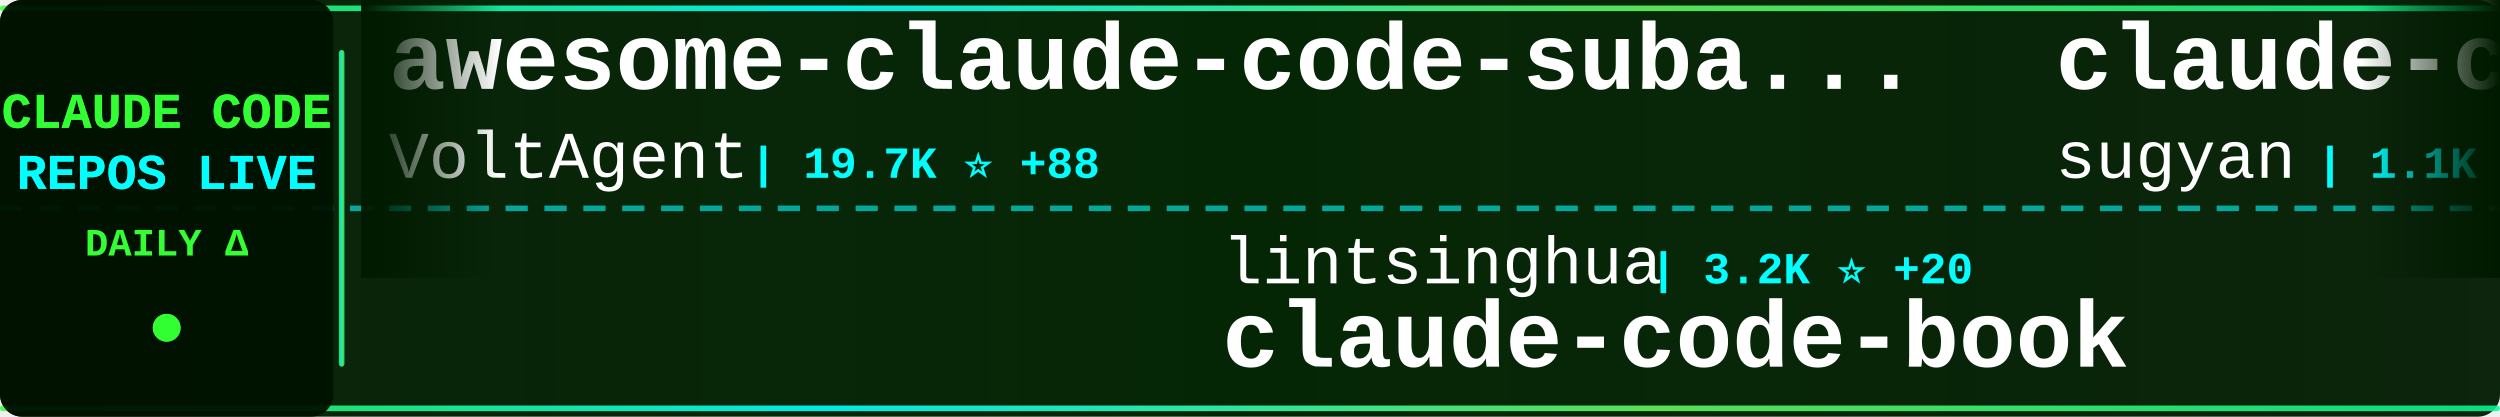
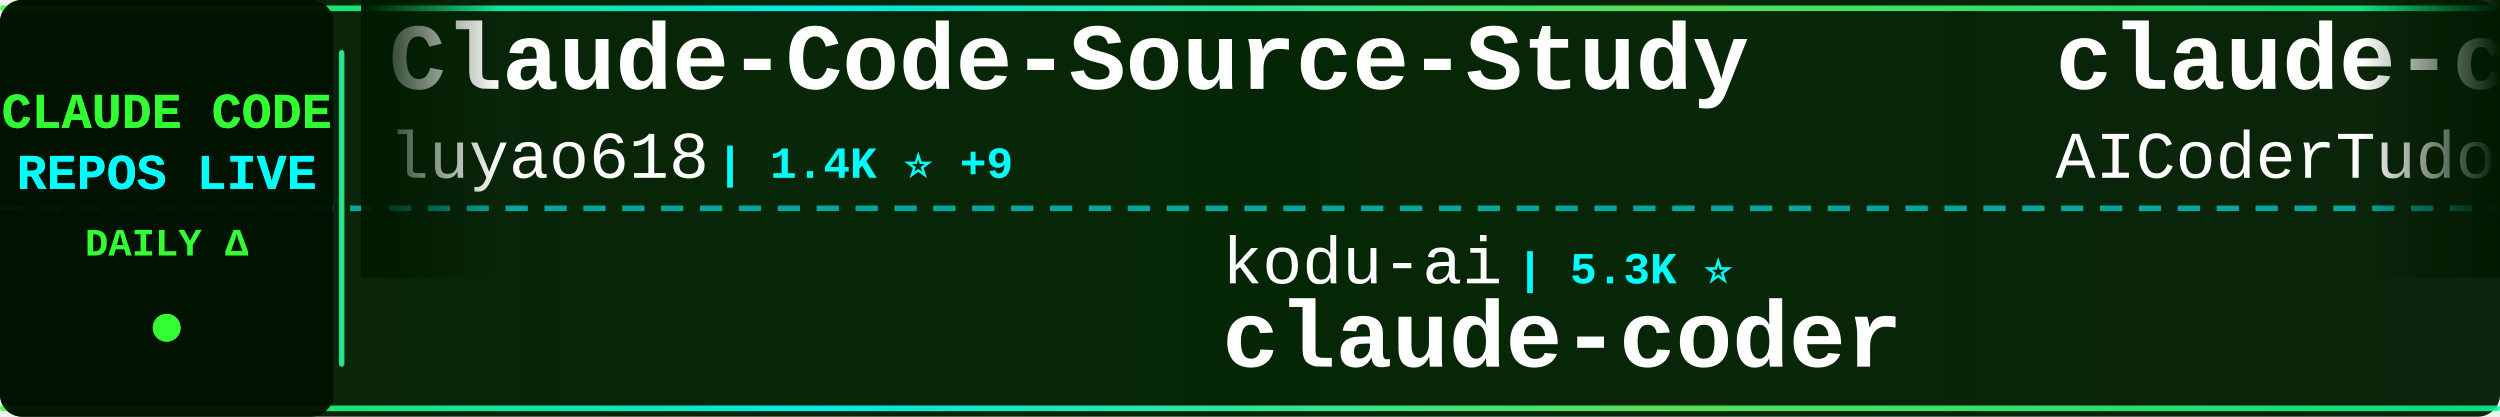
<svg xmlns="http://www.w3.org/2000/svg" width="900" height="150">
  <defs>
    <linearGradient id="tickerBg" x1="0%" y1="0%" x2="100%" y2="0%">
      <stop offset="0%" style="stop-color:#001a00;stop-opacity:0.95" />
      <stop offset="50%" style="stop-color:#002200;stop-opacity:0.98" />
      <stop offset="100%" style="stop-color:#001a00;stop-opacity:0.95" />
    </linearGradient>
    <linearGradient id="borderGrad" x1="0%" y1="0%" x2="100%" y2="0%">
      <stop offset="0%" style="stop-color:#33ff33;stop-opacity:0.85">
        <animate attributeName="stop-opacity" values="0.85;1;0.85" dur="2s" repeatCount="indefinite" />
      </stop>
      <stop offset="33%" style="stop-color:#00ffff;stop-opacity:0.9">
        <animate attributeName="stop-opacity" values="0.9;1;0.9" dur="2.2s" repeatCount="indefinite" />
      </stop>
      <stop offset="66%" style="stop-color:#66ff66;stop-opacity:0.85">
        <animate attributeName="stop-opacity" values="0.85;1;0.85" dur="1.8s" repeatCount="indefinite" />
      </stop>
      <stop offset="100%" style="stop-color:#00ff99;stop-opacity:0.85">
        <animate attributeName="stop-opacity" values="0.85;1;0.85" dur="2s" repeatCount="indefinite" />
      </stop>
    </linearGradient>
    <filter id="textGlow">
      <feGaussianBlur stdDeviation="0.1" result="coloredBlur" />
      <feMerge>
        <feMergeNode in="coloredBlur" />
        <feMergeNode in="SourceGraphic" />
      </feMerge>
    </filter>
    <filter id="metricGlow">
      <feGaussianBlur stdDeviation="0.2" result="coloredBlur" />
      <feMerge>
        <feMergeNode in="coloredBlur" />
        <feMergeNode in="SourceGraphic" />
      </feMerge>
    </filter>
    <linearGradient id="leftFade" x1="0%" y1="0%" x2="100%" y2="0%">
      <stop offset="0%" style="stop-color:#001a00;stop-opacity:1" />
      <stop offset="100%" style="stop-color:#001a00;stop-opacity:0" />
    </linearGradient>
    <linearGradient id="rightFade" x1="0%" y1="0%" x2="100%" y2="0%">
      <stop offset="0%" style="stop-color:#001a00;stop-opacity:0" />
      <stop offset="100%" style="stop-color:#001a00;stop-opacity:1" />
    </linearGradient>
  </defs>
  <rect width="900" height="150" fill="url(#tickerBg)" rx="8" />
  <rect x="0" y="2" width="900" height="2" fill="url(#borderGrad)" rx="1" />
  <rect x="0" y="146" width="900" height="2" fill="url(#borderGrad)" rx="1" />
  <line x1="0" y1="75" x2="900" y2="75" stroke="#00ffff" stroke-width="2" stroke-dasharray="8 6" opacity="0.6" />
  <rect x="0" y="0" width="120" height="150" fill="#001100" opacity="0.95" rx="8" />
  <text x="60" y="46" font-family="'Courier New', monospace" font-size="18" font-weight="bold" fill="#33ff33" text-anchor="middle" filter="url(#textGlow)">
    CLAUDE CODE
  </text>
  <text x="60" y="68" font-family="'Courier New', monospace" font-size="18" font-weight="bold" fill="#00ffff" text-anchor="middle" filter="url(#textGlow)">
    REPOS LIVE
  </text>
  <text x="60" y="92" font-family="'Courier New', monospace" font-size="14" font-weight="bold" fill="#33ff33" text-anchor="middle">
    DAILY Δ
  </text>
  <circle cx="60" cy="118" r="5" fill="#33ff33" filter="url(#metricGlow)">
    <animate attributeName="r" values="4;6;4" dur="1.5s" repeatCount="indefinite" />
    <animate attributeName="opacity" values="0.6;1;0.6" dur="1.5s" repeatCount="indefinite" />
  </circle>
  <rect x="122" y="18" width="2" height="114" fill="url(#borderGrad)" rx="1" />
  <clipPath id="tickerClip">
    <rect x="130" y="0" width="770" height="150" />
  </clipPath>
  <g clip-path="url(#tickerClip)">
    <g id="tickerItems">
      <animateTransform attributeName="transform" attributeType="XML" type="translate" from="0 0" to="-3000 0" dur="54s" repeatCount="indefinite" />
      <g transform="translate(0, 0)">
-         <text x="140" y="32" font-family="'Courier New', monospace" font-size="34" font-weight="bold" fill="#ffffff">awesome-claude-code-suba...</text>
-         <text x="140" y="64" font-family="'Courier New', monospace" font-size="24" font-weight="normal" fill="#ffffff" opacity="1.0">VoltAgent</text>
-         <text x="270" y="64" font-family="'Courier New', monospace" font-size="16" font-weight="bold" fill="#00ffff"> | 19.7K ⭐ +88</text>
+         <text x="140" y="32" font-family="'Courier New', monospace" font-size="34" font-weight="bold" fill="#ffffff">Claude-Code-Source-Study</text>
+         <text x="140" y="64" font-family="'Courier New', monospace" font-size="24" font-weight="normal" fill="#ffffff" opacity="1.0">luyao618</text>
+         <text x="258" y="64" font-family="'Courier New', monospace" font-size="16" font-weight="bold" fill="#00ffff"> | 1.4K ⭐ +9</text>
      </g>
      <g transform="translate(300, 0)">
-         <text x="140" y="102" font-family="'Courier New', monospace" font-size="24" font-weight="normal" fill="#ffffff" opacity="1.0">lintsinghua</text>
-         <text x="294" y="102" font-family="'Courier New', monospace" font-size="16" font-weight="bold" fill="#00ffff"> | 3.2K ⭐ +20</text>
-         <text x="140" y="132" font-family="'Courier New', monospace" font-size="34" font-weight="bold" fill="#ffffff">claude-code-book</text>
+         <text x="140" y="102" font-family="'Courier New', monospace" font-size="24" font-weight="normal" fill="#ffffff" opacity="1.0">kodu-ai</text>
+         <text x="246" y="102" font-family="'Courier New', monospace" font-size="16" font-weight="bold" fill="#00ffff"> | 5.3K ⭐</text>
+         <text x="140" y="132" font-family="'Courier New', monospace" font-size="34" font-weight="bold" fill="#ffffff">claude-coder</text>
      </g>
      <g transform="translate(600, 0)">
-         <text x="140" y="32" font-family="'Courier New', monospace" font-size="34" font-weight="bold" fill="#ffffff">claude-code-webui</text>
-         <text x="140" y="64" font-family="'Courier New', monospace" font-size="24" font-weight="normal" fill="#ffffff" opacity="1.0">sugyan</text>
-         <text x="234" y="64" font-family="'Courier New', monospace" font-size="16" font-weight="bold" fill="#00ffff"> | 1.1K ⭐ +3</text>
+         <text x="140" y="32" font-family="'Courier New', monospace" font-size="34" font-weight="bold" fill="#ffffff">claude-code-tudou</text>
+         <text x="140" y="64" font-family="'Courier New', monospace" font-size="24" font-weight="normal" fill="#ffffff" opacity="1.0">AICoderTudou</text>
+         <text x="306" y="64" font-family="'Courier New', monospace" font-size="16" font-weight="bold" fill="#00ffff"> | 501 ⭐ +1</text>
      </g>
      <g transform="translate(900, 0)">
-         <text x="140" y="102" font-family="'Courier New', monospace" font-size="24" font-weight="normal" fill="#ffffff" opacity="1.0">777genius</text>
-         <text x="270" y="102" font-family="'Courier New', monospace" font-size="16" font-weight="bold" fill="#00ffff"> | 911 ⭐</text>
-         <text x="140" y="132" font-family="'Courier New', monospace" font-size="34" font-weight="bold" fill="#ffffff">claude-code-source-code</text>
+         <text x="140" y="102" font-family="'Courier New', monospace" font-size="24" font-weight="normal" fill="#ffffff" opacity="1.0">rohitg00</text>
+         <text x="258" y="102" font-family="'Courier New', monospace" font-size="16" font-weight="bold" fill="#00ffff"> | 1.7K ⭐ +16</text>
+         <text x="140" y="132" font-family="'Courier New', monospace" font-size="34" font-weight="bold" fill="#ffffff">awesome-claude-code-tool...</text>
      </g>
      <g transform="translate(1200, 0)">
-         <text x="140" y="32" font-family="'Courier New', monospace" font-size="34" font-weight="bold" fill="#ffffff">ralph-claude-code</text>
-         <text x="140" y="64" font-family="'Courier New', monospace" font-size="24" font-weight="normal" fill="#ffffff" opacity="1.0">frankbria</text>
-         <text x="270" y="64" font-family="'Courier New', monospace" font-size="16" font-weight="bold" fill="#00ffff"> | 9.1K ⭐ +16</text>
+         <text x="140" y="32" font-family="'Courier New', monospace" font-size="34" font-weight="bold" fill="#ffffff">claude-code-tips</text>
+         <text x="140" y="64" font-family="'Courier New', monospace" font-size="24" font-weight="normal" fill="#ffffff" opacity="1.0">ykdojo</text>
+         <text x="234" y="64" font-family="'Courier New', monospace" font-size="16" font-weight="bold" fill="#00ffff"> | 8.2K ⭐ +21</text>
      </g>
      <g transform="translate(1500, 0)">
-         <text x="140" y="102" font-family="'Courier New', monospace" font-size="24" font-weight="normal" fill="#ffffff" opacity="1.0">pedrohcgs</text>
-         <text x="270" y="102" font-family="'Courier New', monospace" font-size="16" font-weight="bold" fill="#00ffff"> | 1.1K ⭐ +4</text>
-         <text x="140" y="132" font-family="'Courier New', monospace" font-size="34" font-weight="bold" fill="#ffffff">claude-code-my-workflow</text>
+         <text x="140" y="102" font-family="'Courier New', monospace" font-size="24" font-weight="normal" fill="#ffffff" opacity="1.0">nanocoai</text>
+         <text x="258" y="102" font-family="'Courier New', monospace" font-size="16" font-weight="bold" fill="#00ffff"> | 28.8K ⭐ +32</text>
+         <text x="140" y="132" font-family="'Courier New', monospace" font-size="34" font-weight="bold" fill="#ffffff">nanoclaw</text>
      </g>
      <g transform="translate(1800, 0)">
-         <text x="140" y="32" font-family="'Courier New', monospace" font-size="34" font-weight="bold" fill="#ffffff">claude-code-router</text>
-         <text x="140" y="64" font-family="'Courier New', monospace" font-size="24" font-weight="normal" fill="#ffffff" opacity="1.0">musistudio</text>
-         <text x="282" y="64" font-family="'Courier New', monospace" font-size="16" font-weight="bold" fill="#00ffff"> | 33.9K ⭐ +63</text>
+         <text x="140" y="32" font-family="'Courier New', monospace" font-size="34" font-weight="bold" fill="#ffffff">claude-code-source</text>
+         <text x="140" y="64" font-family="'Courier New', monospace" font-size="24" font-weight="normal" fill="#ffffff" opacity="1.0">AprilNEA</text>
+         <text x="258" y="64" font-family="'Courier New', monospace" font-size="16" font-weight="bold" fill="#00ffff"> | 377 ⭐</text>
      </g>
      <g transform="translate(2100, 0)">
-         <text x="140" y="102" font-family="'Courier New', monospace" font-size="24" font-weight="normal" fill="#ffffff" opacity="1.0">FlorianBruniaux</text>
-         <text x="342" y="102" font-family="'Courier New', monospace" font-size="16" font-weight="bold" fill="#00ffff"> | 4.3K ⭐ +14</text>
-         <text x="140" y="132" font-family="'Courier New', monospace" font-size="34" font-weight="bold" fill="#ffffff">claude-code-ultimate-gui...</text>
+         <text x="140" y="102" font-family="'Courier New', monospace" font-size="24" font-weight="normal" fill="#ffffff" opacity="1.0">huangserva</text>
+         <text x="282" y="102" font-family="'Courier New', monospace" font-size="16" font-weight="bold" fill="#00ffff"> | 582 ⭐ +1</text>
+         <text x="140" y="132" font-family="'Courier New', monospace" font-size="34" font-weight="bold" fill="#ffffff">claude-code-cli</text>
      </g>
      <g transform="translate(2400, 0)">
-         <text x="140" y="32" font-family="'Courier New', monospace" font-size="34" font-weight="bold" fill="#ffffff">awesome-claude-code-tool...</text>
-         <text x="140" y="64" font-family="'Courier New', monospace" font-size="24" font-weight="normal" fill="#ffffff" opacity="1.0">rohitg00</text>
-         <text x="258" y="64" font-family="'Courier New', monospace" font-size="16" font-weight="bold" fill="#00ffff"> | 1.6K ⭐ +15</text>
+         <text x="140" y="32" font-family="'Courier New', monospace" font-size="34" font-weight="bold" fill="#ffffff">claude-code-pm-course</text>
+         <text x="140" y="64" font-family="'Courier New', monospace" font-size="24" font-weight="normal" fill="#ffffff" opacity="1.0">carlvellotti</text>
+         <text x="306" y="64" font-family="'Courier New', monospace" font-size="16" font-weight="bold" fill="#00ffff"> | 2.0K ⭐ +2</text>
      </g>
      <g transform="translate(2700, 0)">
-         <text x="140" y="102" font-family="'Courier New', monospace" font-size="24" font-weight="normal" fill="#ffffff" opacity="1.0">SeemSeam</text>
-         <text x="258" y="102" font-family="'Courier New', monospace" font-size="16" font-weight="bold" fill="#00ffff"> | 2.6K ⭐ +11</text>
-         <text x="140" y="132" font-family="'Courier New', monospace" font-size="34" font-weight="bold" fill="#ffffff">claude_codex_bridge</text>
+         <text x="140" y="102" font-family="'Courier New', monospace" font-size="24" font-weight="normal" fill="#ffffff" opacity="1.0">musistudio</text>
+         <text x="282" y="102" font-family="'Courier New', monospace" font-size="16" font-weight="bold" fill="#00ffff"> | 33.9K ⭐ +63</text>
+         <text x="140" y="132" font-family="'Courier New', monospace" font-size="34" font-weight="bold" fill="#ffffff">claude-code-router</text>
      </g>
      <g transform="translate(3000, 0)">
-         <text x="140" y="32" font-family="'Courier New', monospace" font-size="34" font-weight="bold" fill="#ffffff">awesome-claude-code-suba...</text>
-         <text x="140" y="64" font-family="'Courier New', monospace" font-size="24" font-weight="normal" fill="#ffffff" opacity="1.0">VoltAgent</text>
-         <text x="270" y="64" font-family="'Courier New', monospace" font-size="16" font-weight="bold" fill="#00ffff"> | 19.7K ⭐ +88</text>
+         <text x="140" y="32" font-family="'Courier New', monospace" font-size="34" font-weight="bold" fill="#ffffff">Claude-Code-Source-Study</text>
+         <text x="140" y="64" font-family="'Courier New', monospace" font-size="24" font-weight="normal" fill="#ffffff" opacity="1.0">luyao618</text>
+         <text x="258" y="64" font-family="'Courier New', monospace" font-size="16" font-weight="bold" fill="#00ffff"> | 1.4K ⭐ +9</text>
      </g>
      <g transform="translate(3300, 0)">
-         <text x="140" y="102" font-family="'Courier New', monospace" font-size="24" font-weight="normal" fill="#ffffff" opacity="1.0">lintsinghua</text>
-         <text x="294" y="102" font-family="'Courier New', monospace" font-size="16" font-weight="bold" fill="#00ffff"> | 3.2K ⭐ +20</text>
-         <text x="140" y="132" font-family="'Courier New', monospace" font-size="34" font-weight="bold" fill="#ffffff">claude-code-book</text>
+         <text x="140" y="102" font-family="'Courier New', monospace" font-size="24" font-weight="normal" fill="#ffffff" opacity="1.0">kodu-ai</text>
+         <text x="246" y="102" font-family="'Courier New', monospace" font-size="16" font-weight="bold" fill="#00ffff"> | 5.3K ⭐</text>
+         <text x="140" y="132" font-family="'Courier New', monospace" font-size="34" font-weight="bold" fill="#ffffff">claude-coder</text>
      </g>
      <g transform="translate(3600, 0)">
-         <text x="140" y="32" font-family="'Courier New', monospace" font-size="34" font-weight="bold" fill="#ffffff">claude-code-webui</text>
-         <text x="140" y="64" font-family="'Courier New', monospace" font-size="24" font-weight="normal" fill="#ffffff" opacity="1.0">sugyan</text>
-         <text x="234" y="64" font-family="'Courier New', monospace" font-size="16" font-weight="bold" fill="#00ffff"> | 1.1K ⭐ +3</text>
+         <text x="140" y="32" font-family="'Courier New', monospace" font-size="34" font-weight="bold" fill="#ffffff">claude-code-tudou</text>
+         <text x="140" y="64" font-family="'Courier New', monospace" font-size="24" font-weight="normal" fill="#ffffff" opacity="1.0">AICoderTudou</text>
+         <text x="306" y="64" font-family="'Courier New', monospace" font-size="16" font-weight="bold" fill="#00ffff"> | 501 ⭐ +1</text>
      </g>
      <g transform="translate(3900, 0)">
-         <text x="140" y="102" font-family="'Courier New', monospace" font-size="24" font-weight="normal" fill="#ffffff" opacity="1.0">777genius</text>
-         <text x="270" y="102" font-family="'Courier New', monospace" font-size="16" font-weight="bold" fill="#00ffff"> | 911 ⭐</text>
-         <text x="140" y="132" font-family="'Courier New', monospace" font-size="34" font-weight="bold" fill="#ffffff">claude-code-source-code</text>
+         <text x="140" y="102" font-family="'Courier New', monospace" font-size="24" font-weight="normal" fill="#ffffff" opacity="1.0">rohitg00</text>
+         <text x="258" y="102" font-family="'Courier New', monospace" font-size="16" font-weight="bold" fill="#00ffff"> | 1.7K ⭐ +16</text>
+         <text x="140" y="132" font-family="'Courier New', monospace" font-size="34" font-weight="bold" fill="#ffffff">awesome-claude-code-tool...</text>
      </g>
    </g>
  </g>
  <rect x="130" y="0" width="50" height="100" fill="url(#leftFade)" />
  <rect x="850" y="0" width="50" height="100" fill="url(#rightFade)" />
</svg>
